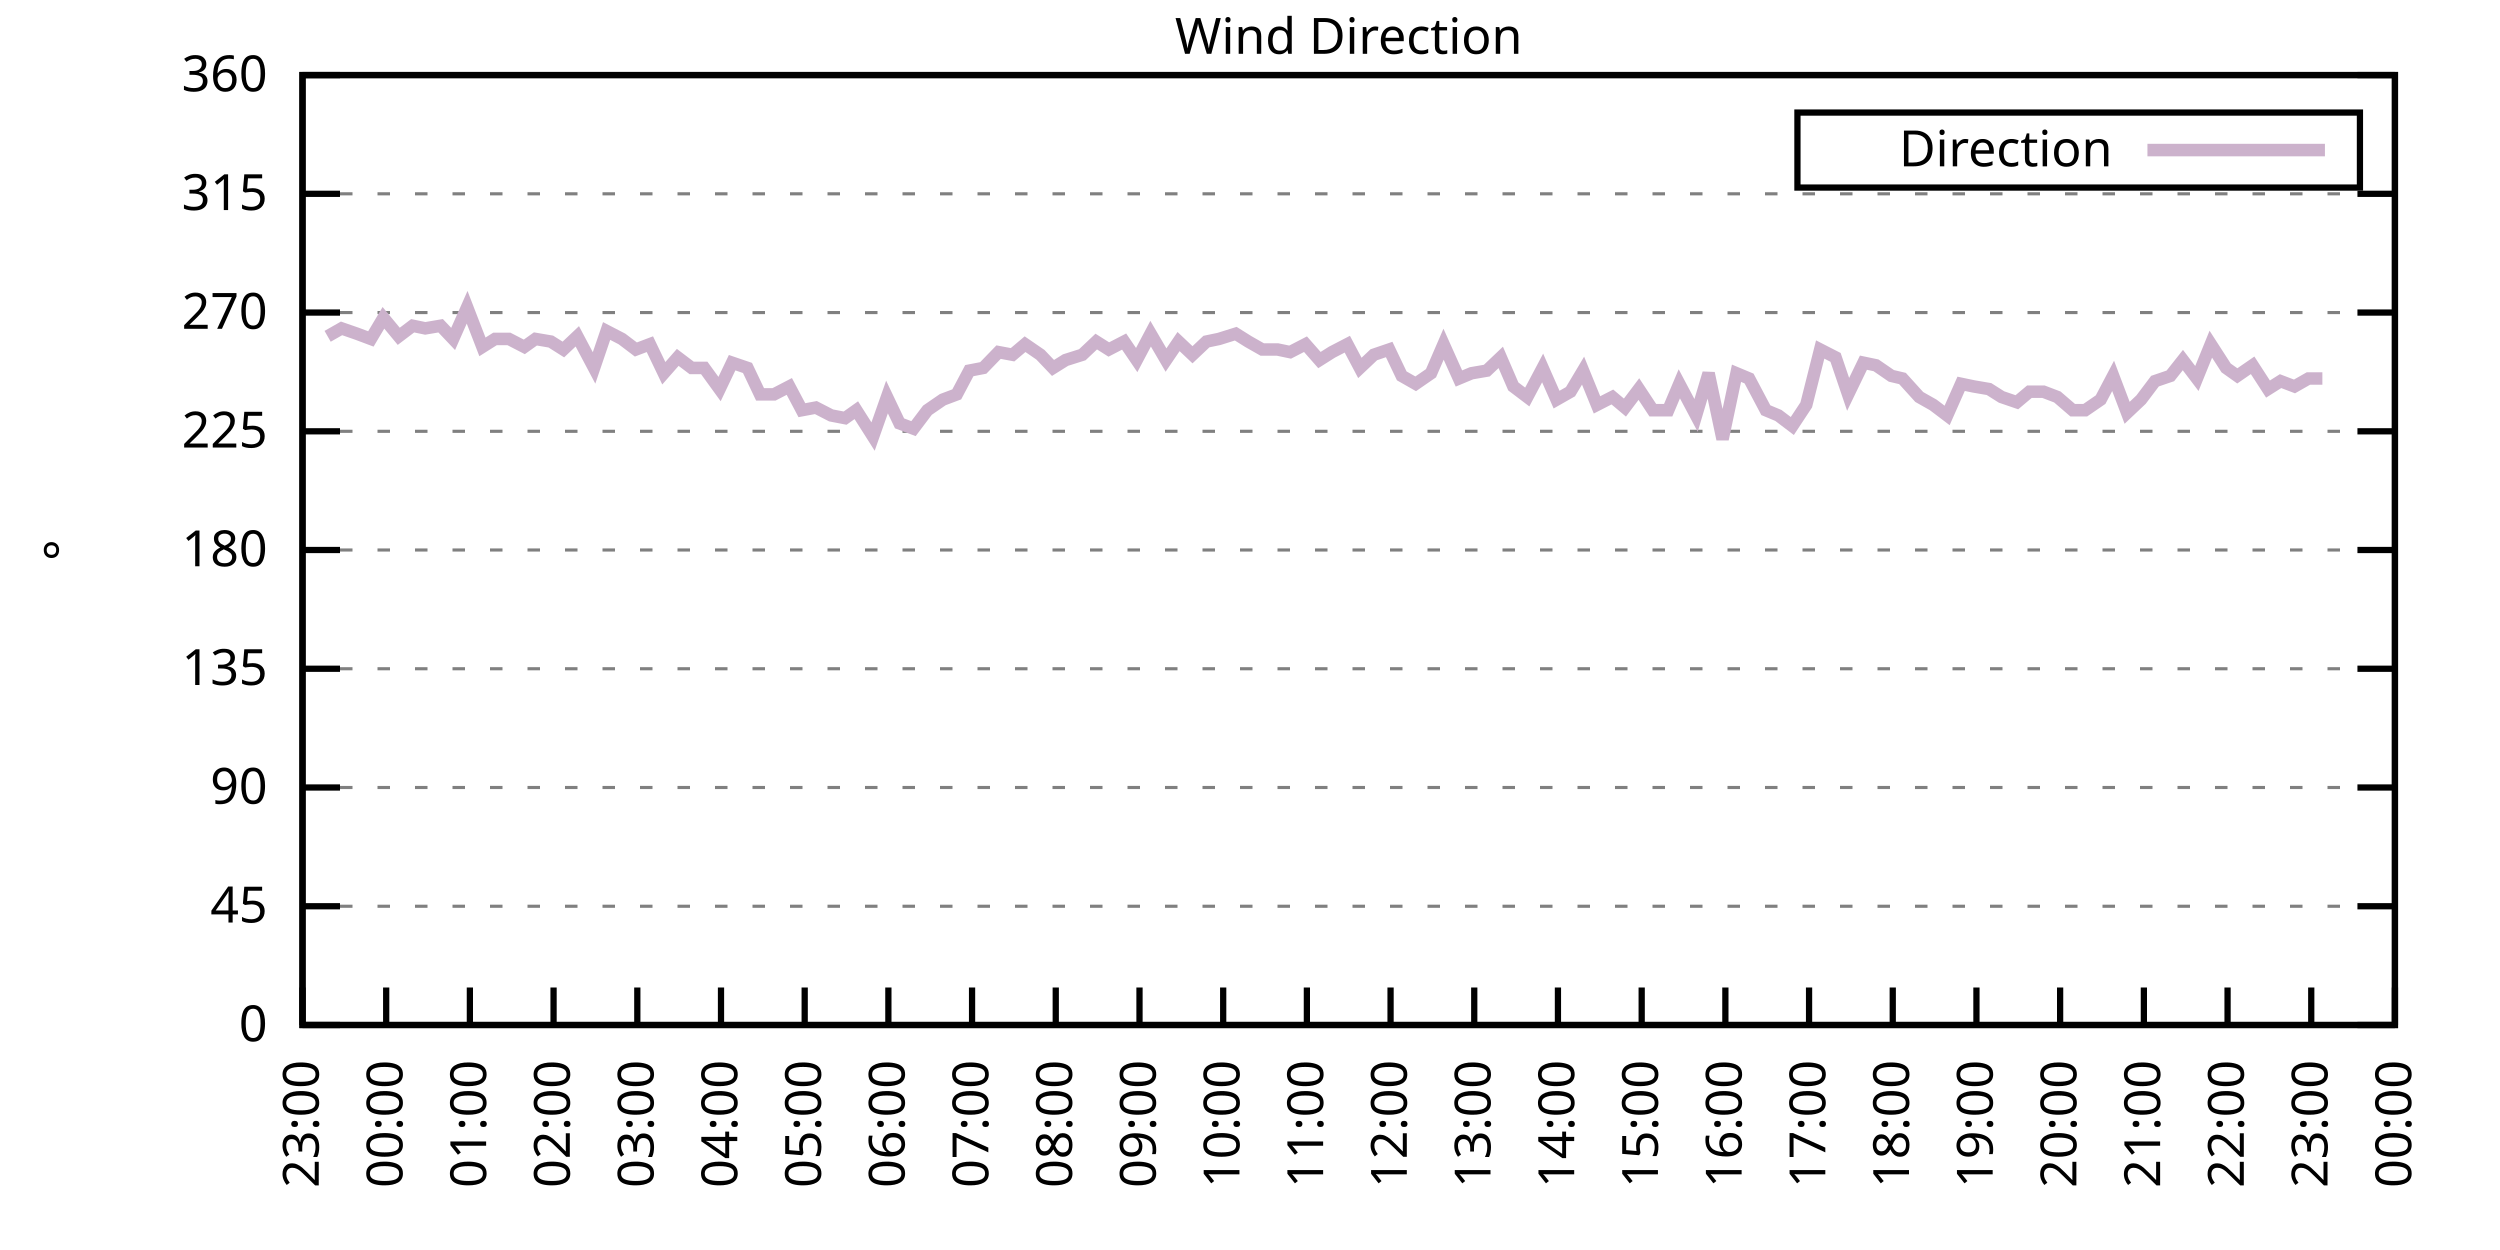
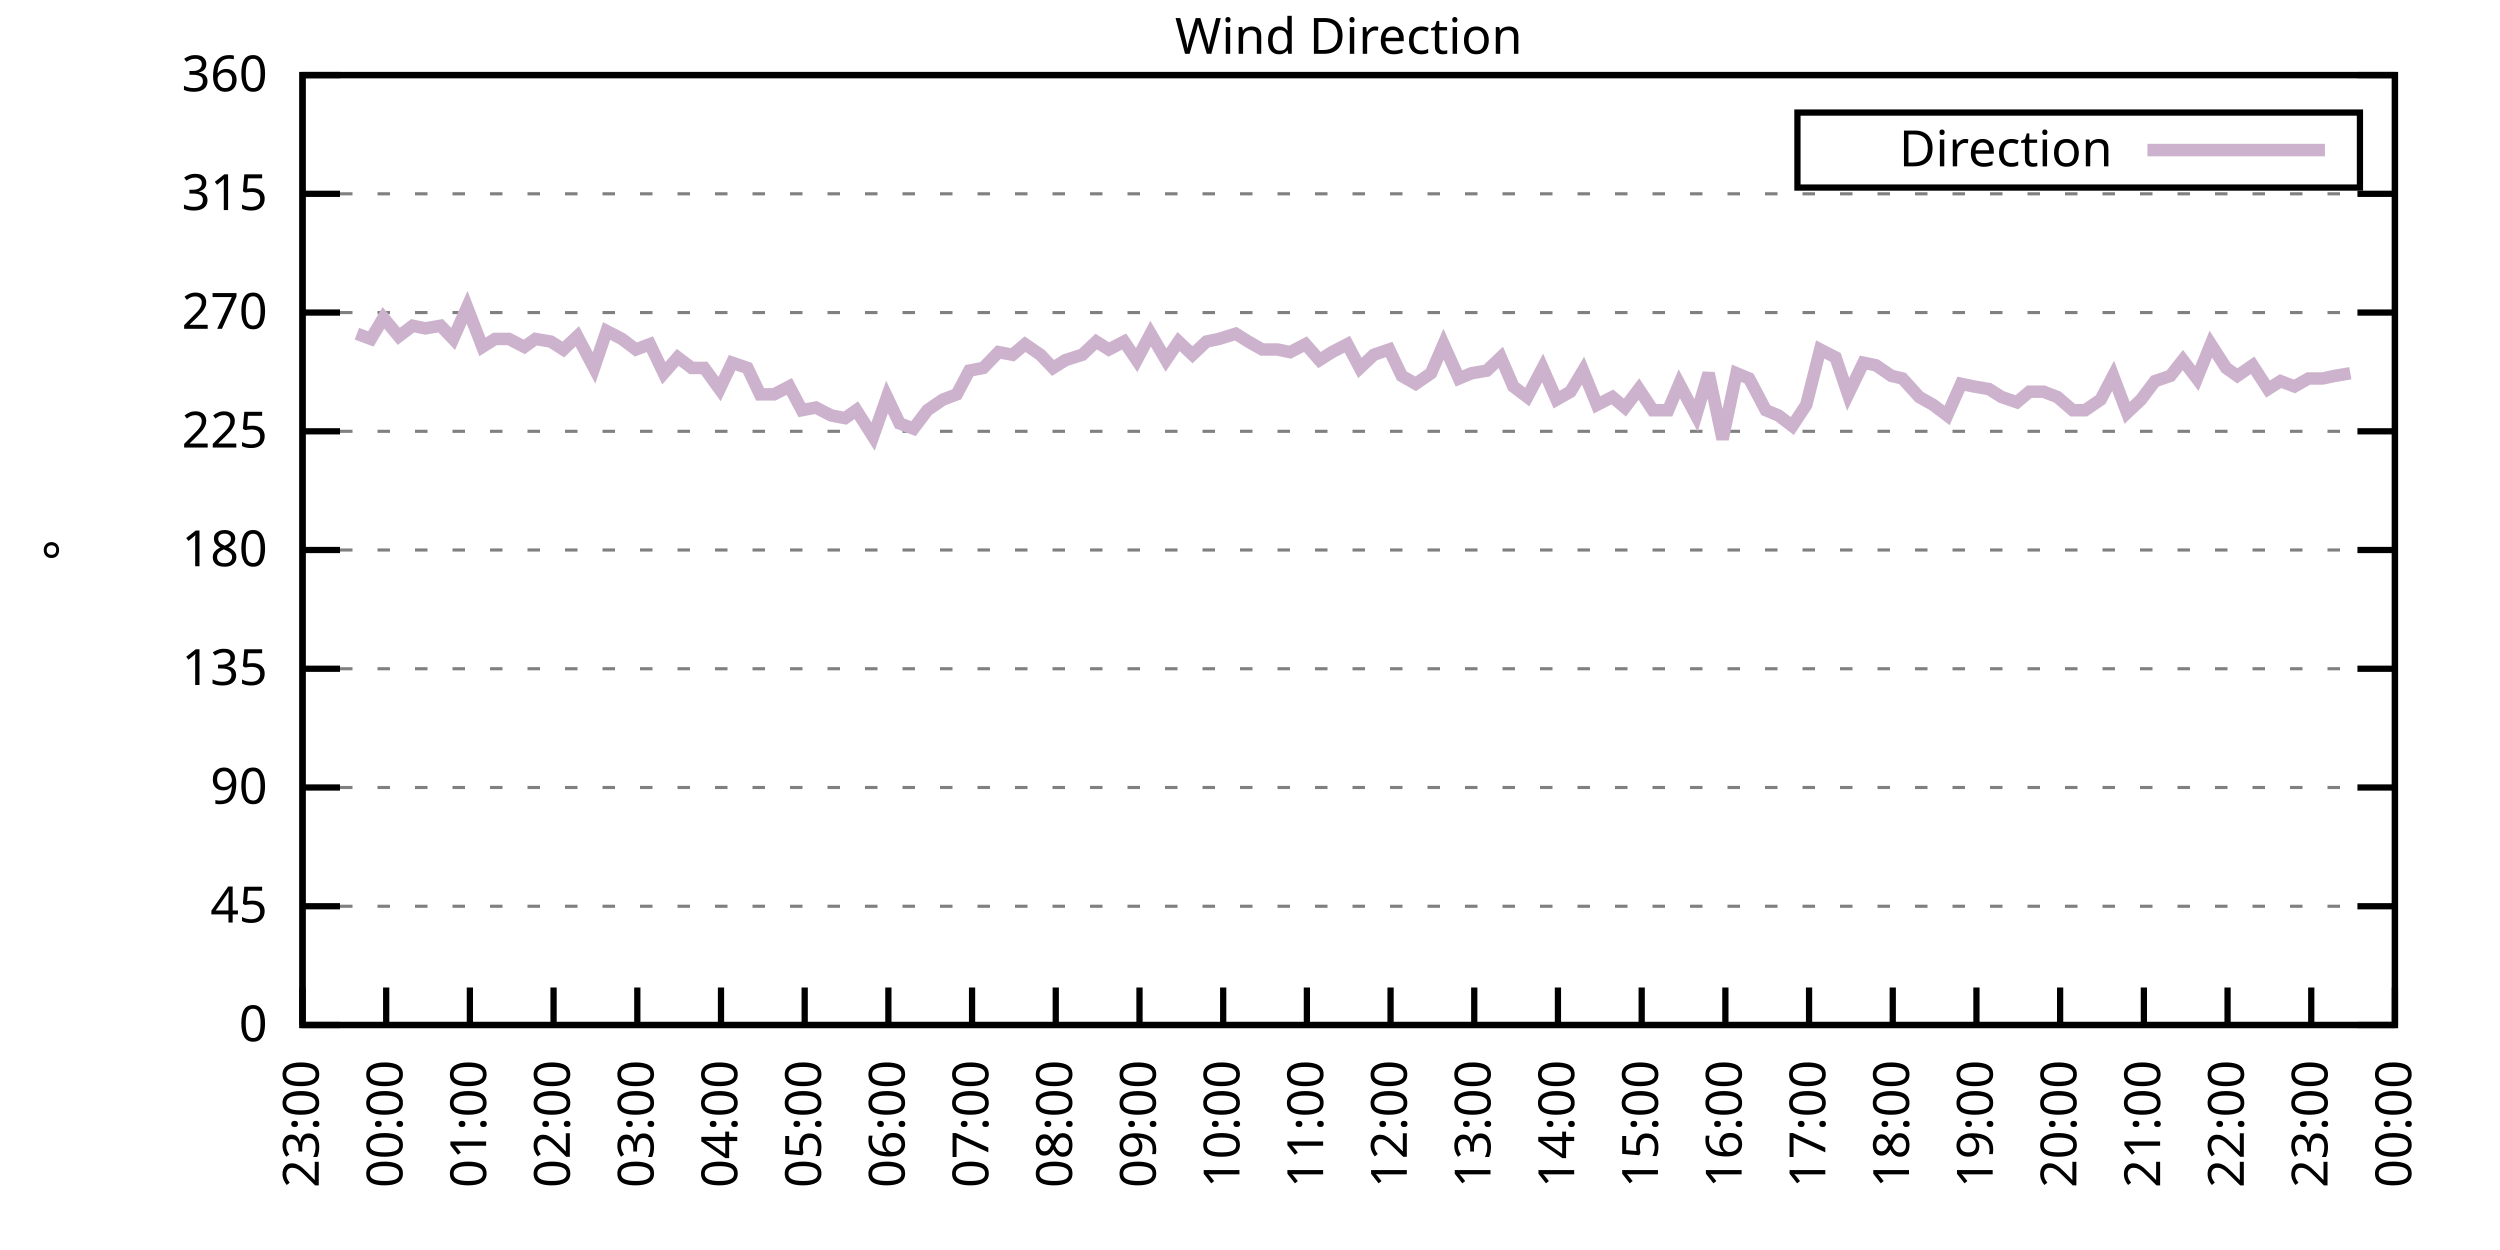
<svg xmlns="http://www.w3.org/2000/svg" xmlns:xlink="http://www.w3.org/1999/xlink" width="400" height="200" viewBox="0 0 400 200">
  <g id="gnuplot_canvas">
    <rect x="0" y="0" width="400" height="200" fill="none" />
    <defs>
      <circle id="gpDot" r="0.5" stroke-width="0.5" stroke="currentColor" />
      <path id="gpPt0" stroke-width="0.333" stroke="currentColor" d="M-1,0 h2 M0,-1 v2" />
      <path id="gpPt1" stroke-width="0.333" stroke="currentColor" d="M-1,-1 L1,1 M1,-1 L-1,1" />
      <path id="gpPt2" stroke-width="0.333" stroke="currentColor" d="M-1,0 L1,0 M0,-1 L0,1 M-1,-1 L1,1 M-1,1 L1,-1" />
      <rect id="gpPt3" stroke-width="0.333" stroke="currentColor" x="-1" y="-1" width="2" height="2" />
      <rect id="gpPt4" stroke-width="0.333" stroke="currentColor" fill="currentColor" x="-1" y="-1" width="2" height="2" />
      <circle id="gpPt5" stroke-width="0.333" stroke="currentColor" cx="0" cy="0" r="1" />
      <use xlink:href="#gpPt5" id="gpPt6" fill="currentColor" stroke="none" />
      <path id="gpPt7" stroke-width="0.333" stroke="currentColor" d="M0,-1.33 L-1.33,0.67 L1.33,0.67 z" />
      <use xlink:href="#gpPt7" id="gpPt8" fill="currentColor" stroke="none" />
      <use xlink:href="#gpPt7" id="gpPt9" stroke="currentColor" transform="rotate(180)" />
      <use xlink:href="#gpPt9" id="gpPt10" fill="currentColor" stroke="none" />
      <use xlink:href="#gpPt3" id="gpPt11" stroke="currentColor" transform="rotate(45)" />
      <use xlink:href="#gpPt11" id="gpPt12" fill="currentColor" stroke="none" />
      <path id="gpPt13" stroke-width="0.333" stroke="currentColor" d="M0,1.330 L1.265,0.411 L0.782,-1.067 L-0.782,-1.076 L-1.265,0.411 z" />
      <use xlink:href="#gpPt13" id="gpPt14" fill="currentColor" stroke="none" />
      <filter id="textbox" filterUnits="objectBoundingBox" x="0" y="0" height="1" width="1">
        <feFlood flood-color="white" flood-opacity="1" result="bgnd" />
        <feComposite in="SourceGraphic" in2="bgnd" operator="atop" />
      </filter>
      <filter id="greybox" filterUnits="objectBoundingBox" x="0" y="0" height="1" width="1">
        <feFlood flood-color="lightgrey" flood-opacity="1" result="grey" />
        <feComposite in="SourceGraphic" in2="grey" operator="atop" />
      </filter>
    </defs>
    <g fill="none" color="white" stroke="currentColor" stroke-width="1.00" stroke-linecap="butt" stroke-linejoin="miter">
</g>
    <g fill="none" color="black" stroke="currentColor" stroke-width="1.00" stroke-linecap="butt" stroke-linejoin="miter">
      <g stroke="none" shape-rendering="crispEdges">
        <polygon fill="rgb(255, 255, 255)" points="48.40,164.00 383.18,164.00 383.18,12.02 48.40,12.02 " />
      </g>
    </g>
    <g fill="none" color="black" stroke="currentColor" stroke-width="1.00" stroke-linecap="butt" stroke-linejoin="miter">
</g>
    <g fill="none" color="black" stroke="black" stroke-width="0.50" stroke-linecap="butt" stroke-linejoin="miter">
</g>
    <g fill="none" color="gray" stroke="currentColor" stroke-width="0.50" stroke-linecap="butt" stroke-linejoin="miter">
      <path stroke="gray" stroke-dasharray="2,4" class="gridline" d="M48.40,164.00 L383.19,164.00  " />
    </g>
    <g fill="none" color="gray" stroke="gray" stroke-width="1.00" stroke-linecap="butt" stroke-linejoin="miter">
</g>
    <g fill="none" color="black" stroke="currentColor" stroke-width="1.00" stroke-linecap="butt" stroke-linejoin="miter">
      <path stroke="black" d="M48.40,164.00 L54.40,164.00 M383.19,164.00 L377.19,164.00  " />
      <g transform="translate(42.80,166.60)" stroke="none" fill="black" font-family="Sans" font-size="8.00" text-anchor="end">
        <text>
          <tspan font-family="Sans"> 0</tspan>
        </text>
      </g>
    </g>
    <g fill="none" color="black" stroke="currentColor" stroke-width="1.00" stroke-linecap="butt" stroke-linejoin="miter">
</g>
    <g fill="none" color="black" stroke="black" stroke-width="0.50" stroke-linecap="butt" stroke-linejoin="miter">
</g>
    <g fill="none" color="gray" stroke="currentColor" stroke-width="0.50" stroke-linecap="butt" stroke-linejoin="miter">
      <path stroke="gray" stroke-dasharray="2,4" class="gridline" d="M48.40,145.00 L383.19,145.00  " />
    </g>
    <g fill="none" color="gray" stroke="gray" stroke-width="1.00" stroke-linecap="butt" stroke-linejoin="miter">
</g>
    <g fill="none" color="black" stroke="currentColor" stroke-width="1.00" stroke-linecap="butt" stroke-linejoin="miter">
      <path stroke="black" d="M48.40,145.00 L54.40,145.00 M383.19,145.00 L377.19,145.00  " />
      <g transform="translate(42.80,147.60)" stroke="none" fill="black" font-family="Sans" font-size="8.00" text-anchor="end">
        <text>
          <tspan font-family="Sans"> 45</tspan>
        </text>
      </g>
    </g>
    <g fill="none" color="black" stroke="currentColor" stroke-width="1.00" stroke-linecap="butt" stroke-linejoin="miter">
</g>
    <g fill="none" color="black" stroke="black" stroke-width="0.50" stroke-linecap="butt" stroke-linejoin="miter">
</g>
    <g fill="none" color="gray" stroke="currentColor" stroke-width="0.50" stroke-linecap="butt" stroke-linejoin="miter">
      <path stroke="gray" stroke-dasharray="2,4" class="gridline" d="M48.40,126.00 L383.19,126.00  " />
    </g>
    <g fill="none" color="gray" stroke="gray" stroke-width="1.00" stroke-linecap="butt" stroke-linejoin="miter">
</g>
    <g fill="none" color="black" stroke="currentColor" stroke-width="1.00" stroke-linecap="butt" stroke-linejoin="miter">
      <path stroke="black" d="M48.40,126.00 L54.40,126.00 M383.19,126.00 L377.19,126.00  " />
      <g transform="translate(42.80,128.60)" stroke="none" fill="black" font-family="Sans" font-size="8.00" text-anchor="end">
        <text>
          <tspan font-family="Sans"> 90</tspan>
        </text>
      </g>
    </g>
    <g fill="none" color="black" stroke="currentColor" stroke-width="1.00" stroke-linecap="butt" stroke-linejoin="miter">
</g>
    <g fill="none" color="black" stroke="black" stroke-width="0.50" stroke-linecap="butt" stroke-linejoin="miter">
</g>
    <g fill="none" color="gray" stroke="currentColor" stroke-width="0.50" stroke-linecap="butt" stroke-linejoin="miter">
      <path stroke="gray" stroke-dasharray="2,4" class="gridline" d="M48.40,107.00 L383.19,107.00  " />
    </g>
    <g fill="none" color="gray" stroke="gray" stroke-width="1.00" stroke-linecap="butt" stroke-linejoin="miter">
</g>
    <g fill="none" color="black" stroke="currentColor" stroke-width="1.00" stroke-linecap="butt" stroke-linejoin="miter">
      <path stroke="black" d="M48.40,107.00 L54.40,107.00 M383.19,107.00 L377.19,107.00  " />
      <g transform="translate(42.80,109.60)" stroke="none" fill="black" font-family="Sans" font-size="8.00" text-anchor="end">
        <text>
          <tspan font-family="Sans"> 135</tspan>
        </text>
      </g>
    </g>
    <g fill="none" color="black" stroke="currentColor" stroke-width="1.00" stroke-linecap="butt" stroke-linejoin="miter">
</g>
    <g fill="none" color="black" stroke="black" stroke-width="0.50" stroke-linecap="butt" stroke-linejoin="miter">
</g>
    <g fill="none" color="gray" stroke="currentColor" stroke-width="0.50" stroke-linecap="butt" stroke-linejoin="miter">
      <path stroke="gray" stroke-dasharray="2,4" class="gridline" d="M48.40,88.00 L383.19,88.00  " />
    </g>
    <g fill="none" color="gray" stroke="gray" stroke-width="1.00" stroke-linecap="butt" stroke-linejoin="miter">
</g>
    <g fill="none" color="black" stroke="currentColor" stroke-width="1.00" stroke-linecap="butt" stroke-linejoin="miter">
      <path stroke="black" d="M48.40,88.00 L54.40,88.00 M383.19,88.00 L377.19,88.00  " />
      <g transform="translate(42.80,90.60)" stroke="none" fill="black" font-family="Sans" font-size="8.00" text-anchor="end">
        <text>
          <tspan font-family="Sans"> 180</tspan>
        </text>
      </g>
    </g>
    <g fill="none" color="black" stroke="currentColor" stroke-width="1.00" stroke-linecap="butt" stroke-linejoin="miter">
</g>
    <g fill="none" color="black" stroke="black" stroke-width="0.50" stroke-linecap="butt" stroke-linejoin="miter">
</g>
    <g fill="none" color="gray" stroke="currentColor" stroke-width="0.50" stroke-linecap="butt" stroke-linejoin="miter">
      <path stroke="gray" stroke-dasharray="2,4" class="gridline" d="M48.40,69.01 L383.19,69.01  " />
    </g>
    <g fill="none" color="gray" stroke="gray" stroke-width="1.00" stroke-linecap="butt" stroke-linejoin="miter">
</g>
    <g fill="none" color="black" stroke="currentColor" stroke-width="1.00" stroke-linecap="butt" stroke-linejoin="miter">
      <path stroke="black" d="M48.40,69.01 L54.40,69.01 M383.19,69.01 L377.19,69.01  " />
      <g transform="translate(42.80,71.61)" stroke="none" fill="black" font-family="Sans" font-size="8.00" text-anchor="end">
        <text>
          <tspan font-family="Sans"> 225</tspan>
        </text>
      </g>
    </g>
    <g fill="none" color="black" stroke="currentColor" stroke-width="1.00" stroke-linecap="butt" stroke-linejoin="miter">
</g>
    <g fill="none" color="black" stroke="black" stroke-width="0.50" stroke-linecap="butt" stroke-linejoin="miter">
</g>
    <g fill="none" color="gray" stroke="currentColor" stroke-width="0.50" stroke-linecap="butt" stroke-linejoin="miter">
      <path stroke="gray" stroke-dasharray="2,4" class="gridline" d="M48.40,50.01 L383.19,50.01  " />
    </g>
    <g fill="none" color="gray" stroke="gray" stroke-width="1.00" stroke-linecap="butt" stroke-linejoin="miter">
</g>
    <g fill="none" color="black" stroke="currentColor" stroke-width="1.00" stroke-linecap="butt" stroke-linejoin="miter">
      <path stroke="black" d="M48.40,50.01 L54.40,50.01 M383.19,50.01 L377.19,50.01  " />
      <g transform="translate(42.80,52.61)" stroke="none" fill="black" font-family="Sans" font-size="8.00" text-anchor="end">
        <text>
          <tspan font-family="Sans"> 270</tspan>
        </text>
      </g>
    </g>
    <g fill="none" color="black" stroke="currentColor" stroke-width="1.00" stroke-linecap="butt" stroke-linejoin="miter">
</g>
    <g fill="none" color="black" stroke="black" stroke-width="0.50" stroke-linecap="butt" stroke-linejoin="miter">
</g>
    <g fill="none" color="gray" stroke="currentColor" stroke-width="0.50" stroke-linecap="butt" stroke-linejoin="miter">
      <path stroke="gray" stroke-dasharray="2,4" class="gridline" d="M48.40,31.01 L383.19,31.01  " />
    </g>
    <g fill="none" color="gray" stroke="gray" stroke-width="1.00" stroke-linecap="butt" stroke-linejoin="miter">
</g>
    <g fill="none" color="black" stroke="currentColor" stroke-width="1.00" stroke-linecap="butt" stroke-linejoin="miter">
      <path stroke="black" d="M48.40,31.01 L54.40,31.01 M383.19,31.01 L377.19,31.01  " />
      <g transform="translate(42.80,33.61)" stroke="none" fill="black" font-family="Sans" font-size="8.00" text-anchor="end">
        <text>
          <tspan font-family="Sans"> 315</tspan>
        </text>
      </g>
    </g>
    <g fill="none" color="black" stroke="currentColor" stroke-width="1.00" stroke-linecap="butt" stroke-linejoin="miter">
</g>
    <g fill="none" color="black" stroke="black" stroke-width="0.50" stroke-linecap="butt" stroke-linejoin="miter">
</g>
    <g fill="none" color="gray" stroke="currentColor" stroke-width="0.50" stroke-linecap="butt" stroke-linejoin="miter">
      <path stroke="gray" stroke-dasharray="2,4" class="gridline" d="M48.40,12.01 L383.19,12.01  " />
    </g>
    <g fill="none" color="gray" stroke="gray" stroke-width="1.00" stroke-linecap="butt" stroke-linejoin="miter">
</g>
    <g fill="none" color="black" stroke="currentColor" stroke-width="1.00" stroke-linecap="butt" stroke-linejoin="miter">
      <path stroke="black" d="M48.40,12.01 L54.40,12.01 M383.19,12.01 L377.19,12.01  " />
      <g transform="translate(42.80,14.61)" stroke="none" fill="black" font-family="Sans" font-size="8.00" text-anchor="end">
        <text>
          <tspan font-family="Sans"> 360</tspan>
        </text>
      </g>
    </g>
    <g fill="none" color="black" stroke="currentColor" stroke-width="1.00" stroke-linecap="butt" stroke-linejoin="miter">
      <path stroke="black" d="M48.40,164.00 L48.40,158.00  " />
      <g transform="translate(51.00,169.60) rotate(270.00)" stroke="none" fill="black" font-family="Sans" font-size="8.00" text-anchor="end">
        <text>
          <tspan font-family="Sans">23:00</tspan>
        </text>
      </g>
    </g>
    <g fill="none" color="black" stroke="currentColor" stroke-width="1.00" stroke-linecap="butt" stroke-linejoin="miter">
      <path stroke="black" d="M61.79,164.00 L61.79,158.00  " />
      <g transform="translate(64.39,169.60) rotate(270.00)" stroke="none" fill="black" font-family="Sans" font-size="8.00" text-anchor="end">
        <text>
          <tspan font-family="Sans">00:00</tspan>
        </text>
      </g>
    </g>
    <g fill="none" color="black" stroke="currentColor" stroke-width="1.00" stroke-linecap="butt" stroke-linejoin="miter">
      <path stroke="black" d="M75.18,164.00 L75.18,158.00  " />
      <g transform="translate(77.78,169.60) rotate(270.00)" stroke="none" fill="black" font-family="Sans" font-size="8.00" text-anchor="end">
        <text>
          <tspan font-family="Sans">01:00</tspan>
        </text>
      </g>
    </g>
    <g fill="none" color="black" stroke="currentColor" stroke-width="1.00" stroke-linecap="butt" stroke-linejoin="miter">
      <path stroke="black" d="M88.57,164.00 L88.57,158.00  " />
      <g transform="translate(91.17,169.60) rotate(270.00)" stroke="none" fill="black" font-family="Sans" font-size="8.00" text-anchor="end">
        <text>
          <tspan font-family="Sans">02:00</tspan>
        </text>
      </g>
    </g>
    <g fill="none" color="black" stroke="currentColor" stroke-width="1.00" stroke-linecap="butt" stroke-linejoin="miter">
      <path stroke="black" d="M101.97,164.00 L101.97,158.00  " />
      <g transform="translate(104.57,169.60) rotate(270.00)" stroke="none" fill="black" font-family="Sans" font-size="8.00" text-anchor="end">
        <text>
          <tspan font-family="Sans">03:00</tspan>
        </text>
      </g>
    </g>
    <g fill="none" color="black" stroke="currentColor" stroke-width="1.00" stroke-linecap="butt" stroke-linejoin="miter">
      <path stroke="black" d="M115.36,164.00 L115.36,158.00  " />
      <g transform="translate(117.96,169.60) rotate(270.00)" stroke="none" fill="black" font-family="Sans" font-size="8.00" text-anchor="end">
        <text>
          <tspan font-family="Sans">04:00</tspan>
        </text>
      </g>
    </g>
    <g fill="none" color="black" stroke="currentColor" stroke-width="1.00" stroke-linecap="butt" stroke-linejoin="miter">
      <path stroke="black" d="M128.75,164.00 L128.75,158.00  " />
      <g transform="translate(131.35,169.60) rotate(270.00)" stroke="none" fill="black" font-family="Sans" font-size="8.00" text-anchor="end">
        <text>
          <tspan font-family="Sans">05:00</tspan>
        </text>
      </g>
    </g>
    <g fill="none" color="black" stroke="currentColor" stroke-width="1.00" stroke-linecap="butt" stroke-linejoin="miter">
      <path stroke="black" d="M142.14,164.00 L142.14,158.00  " />
      <g transform="translate(144.74,169.60) rotate(270.00)" stroke="none" fill="black" font-family="Sans" font-size="8.00" text-anchor="end">
        <text>
          <tspan font-family="Sans">06:00</tspan>
        </text>
      </g>
    </g>
    <g fill="none" color="black" stroke="currentColor" stroke-width="1.00" stroke-linecap="butt" stroke-linejoin="miter">
      <path stroke="black" d="M155.53,164.00 L155.53,158.00  " />
      <g transform="translate(158.13,169.60) rotate(270.00)" stroke="none" fill="black" font-family="Sans" font-size="8.00" text-anchor="end">
        <text>
          <tspan font-family="Sans">07:00</tspan>
        </text>
      </g>
    </g>
    <g fill="none" color="black" stroke="currentColor" stroke-width="1.00" stroke-linecap="butt" stroke-linejoin="miter">
      <path stroke="black" d="M168.92,164.00 L168.92,158.00  " />
      <g transform="translate(171.52,169.60) rotate(270.00)" stroke="none" fill="black" font-family="Sans" font-size="8.00" text-anchor="end">
        <text>
          <tspan font-family="Sans">08:00</tspan>
        </text>
      </g>
    </g>
    <g fill="none" color="black" stroke="currentColor" stroke-width="1.00" stroke-linecap="butt" stroke-linejoin="miter">
      <path stroke="black" d="M182.32,164.00 L182.32,158.00  " />
      <g transform="translate(184.92,169.60) rotate(270.00)" stroke="none" fill="black" font-family="Sans" font-size="8.00" text-anchor="end">
        <text>
          <tspan font-family="Sans">09:00</tspan>
        </text>
      </g>
    </g>
    <g fill="none" color="black" stroke="currentColor" stroke-width="1.00" stroke-linecap="butt" stroke-linejoin="miter">
      <path stroke="black" d="M195.71,164.00 L195.71,158.00  " />
      <g transform="translate(198.31,169.60) rotate(270.00)" stroke="none" fill="black" font-family="Sans" font-size="8.00" text-anchor="end">
        <text>
          <tspan font-family="Sans">10:00</tspan>
        </text>
      </g>
    </g>
    <g fill="none" color="black" stroke="currentColor" stroke-width="1.00" stroke-linecap="butt" stroke-linejoin="miter">
      <path stroke="black" d="M209.10,164.00 L209.10,158.00  " />
      <g transform="translate(211.70,169.60) rotate(270.00)" stroke="none" fill="black" font-family="Sans" font-size="8.00" text-anchor="end">
        <text>
          <tspan font-family="Sans">11:00</tspan>
        </text>
      </g>
    </g>
    <g fill="none" color="black" stroke="currentColor" stroke-width="1.00" stroke-linecap="butt" stroke-linejoin="miter">
      <path stroke="black" d="M222.49,164.00 L222.49,158.00  " />
      <g transform="translate(225.09,169.60) rotate(270.00)" stroke="none" fill="black" font-family="Sans" font-size="8.00" text-anchor="end">
        <text>
          <tspan font-family="Sans">12:00</tspan>
        </text>
      </g>
    </g>
    <g fill="none" color="black" stroke="currentColor" stroke-width="1.00" stroke-linecap="butt" stroke-linejoin="miter">
      <path stroke="black" d="M235.88,164.00 L235.88,158.00  " />
      <g transform="translate(238.48,169.60) rotate(270.00)" stroke="none" fill="black" font-family="Sans" font-size="8.00" text-anchor="end">
        <text>
          <tspan font-family="Sans">13:00</tspan>
        </text>
      </g>
    </g>
    <g fill="none" color="black" stroke="currentColor" stroke-width="1.00" stroke-linecap="butt" stroke-linejoin="miter">
      <path stroke="black" d="M249.27,164.00 L249.27,158.00  " />
      <g transform="translate(251.87,169.60) rotate(270.00)" stroke="none" fill="black" font-family="Sans" font-size="8.00" text-anchor="end">
        <text>
          <tspan font-family="Sans">14:00</tspan>
        </text>
      </g>
    </g>
    <g fill="none" color="black" stroke="currentColor" stroke-width="1.00" stroke-linecap="butt" stroke-linejoin="miter">
      <path stroke="black" d="M262.67,164.00 L262.67,158.00  " />
      <g transform="translate(265.27,169.60) rotate(270.00)" stroke="none" fill="black" font-family="Sans" font-size="8.00" text-anchor="end">
        <text>
          <tspan font-family="Sans">15:00</tspan>
        </text>
      </g>
    </g>
    <g fill="none" color="black" stroke="currentColor" stroke-width="1.00" stroke-linecap="butt" stroke-linejoin="miter">
      <path stroke="black" d="M276.06,164.00 L276.06,158.00  " />
      <g transform="translate(278.66,169.60) rotate(270.00)" stroke="none" fill="black" font-family="Sans" font-size="8.00" text-anchor="end">
        <text>
          <tspan font-family="Sans">16:00</tspan>
        </text>
      </g>
    </g>
    <g fill="none" color="black" stroke="currentColor" stroke-width="1.00" stroke-linecap="butt" stroke-linejoin="miter">
      <path stroke="black" d="M289.45,164.00 L289.45,158.00  " />
      <g transform="translate(292.05,169.60) rotate(270.00)" stroke="none" fill="black" font-family="Sans" font-size="8.00" text-anchor="end">
        <text>
          <tspan font-family="Sans">17:00</tspan>
        </text>
      </g>
    </g>
    <g fill="none" color="black" stroke="currentColor" stroke-width="1.00" stroke-linecap="butt" stroke-linejoin="miter">
      <path stroke="black" d="M302.84,164.00 L302.84,158.00  " />
      <g transform="translate(305.44,169.60) rotate(270.00)" stroke="none" fill="black" font-family="Sans" font-size="8.00" text-anchor="end">
        <text>
          <tspan font-family="Sans">18:00</tspan>
        </text>
      </g>
    </g>
    <g fill="none" color="black" stroke="currentColor" stroke-width="1.00" stroke-linecap="butt" stroke-linejoin="miter">
      <path stroke="black" d="M316.23,164.00 L316.23,158.00  " />
      <g transform="translate(318.83,169.60) rotate(270.00)" stroke="none" fill="black" font-family="Sans" font-size="8.00" text-anchor="end">
        <text>
          <tspan font-family="Sans">19:00</tspan>
        </text>
      </g>
    </g>
    <g fill="none" color="black" stroke="currentColor" stroke-width="1.00" stroke-linecap="butt" stroke-linejoin="miter">
      <path stroke="black" d="M329.62,164.00 L329.62,158.00  " />
      <g transform="translate(332.22,169.60) rotate(270.00)" stroke="none" fill="black" font-family="Sans" font-size="8.00" text-anchor="end">
        <text>
          <tspan font-family="Sans">20:00</tspan>
        </text>
      </g>
    </g>
    <g fill="none" color="black" stroke="currentColor" stroke-width="1.00" stroke-linecap="butt" stroke-linejoin="miter">
      <path stroke="black" d="M343.02,164.00 L343.02,158.00  " />
      <g transform="translate(345.62,169.60) rotate(270.00)" stroke="none" fill="black" font-family="Sans" font-size="8.00" text-anchor="end">
        <text>
          <tspan font-family="Sans">21:00</tspan>
        </text>
      </g>
    </g>
    <g fill="none" color="black" stroke="currentColor" stroke-width="1.00" stroke-linecap="butt" stroke-linejoin="miter">
      <path stroke="black" d="M356.41,164.00 L356.41,158.00  " />
      <g transform="translate(359.01,169.60) rotate(270.00)" stroke="none" fill="black" font-family="Sans" font-size="8.00" text-anchor="end">
        <text>
          <tspan font-family="Sans">22:00</tspan>
        </text>
      </g>
    </g>
    <g fill="none" color="black" stroke="currentColor" stroke-width="1.00" stroke-linecap="butt" stroke-linejoin="miter">
      <path stroke="black" d="M369.80,164.00 L369.80,158.00  " />
      <g transform="translate(372.40,169.60) rotate(270.00)" stroke="none" fill="black" font-family="Sans" font-size="8.00" text-anchor="end">
        <text>
          <tspan font-family="Sans">23:00</tspan>
        </text>
      </g>
    </g>
    <g fill="none" color="black" stroke="currentColor" stroke-width="1.00" stroke-linecap="butt" stroke-linejoin="miter">
      <path stroke="black" d="M383.19,164.00 L383.19,158.00  " />
      <g transform="translate(385.79,169.60) rotate(270.00)" stroke="none" fill="black" font-family="Sans" font-size="8.00" text-anchor="end">
        <text>
          <tspan font-family="Sans">00:00</tspan>
        </text>
      </g>
    </g>
    <g fill="none" color="black" stroke="currentColor" stroke-width="1.00" stroke-linecap="butt" stroke-linejoin="miter">
</g>
    <g fill="none" color="black" stroke="currentColor" stroke-width="1.00" stroke-linecap="butt" stroke-linejoin="miter">
      <path stroke="black" d="M48.40,12.01 L48.40,164.00 L383.19,164.00 L383.19,12.01 L48.40,12.01 Z  " />
    </g>
    <g fill="none" color="black" stroke="currentColor" stroke-width="1.00" stroke-linecap="butt" stroke-linejoin="miter">
</g>
    <g fill="none" color="black" stroke="currentColor" stroke-width="1.00" stroke-linecap="butt" stroke-linejoin="miter">
      <path stroke="black" d="M287.59,30.01 L287.59,18.01 L377.59,18.01 L377.59,30.01 L287.59,30.01 Z  " />
    </g>
    <g id="Wind_direction_plot_1">
      <g fill="none" color="white" stroke="black" stroke-width="2.00" stroke-linecap="butt" stroke-linejoin="miter">
</g>
      <g fill="none" color="black" stroke="currentColor" stroke-width="2.00" stroke-linecap="butt" stroke-linejoin="miter">
        <g transform="translate(337.99,26.61)" stroke="none" fill="black" font-family="Sans" font-size="8.00" text-anchor="end">
          <text>
            <tspan font-family="Sans">Direction</tspan>
          </text>
        </g>
      </g>
      <g fill="none" color="black" stroke="currentColor" stroke-width="2.00" stroke-linecap="butt" stroke-linejoin="miter">
-         <path stroke="rgb(204, 178, 204)" d="M343.59,24.01 L371.99,24.01 M52.42,53.81 L54.65,52.54 L57.10,53.39 L59.34,54.23 L61.35,50.85 L63.80,53.81   L66.03,52.12 L68.04,52.54 L70.50,52.12 L72.50,54.23 L74.74,49.16 L77.19,55.50 L79.20,54.23 L81.43,54.23   L83.89,55.50 L85.67,54.23 L88.13,54.65 L90.14,55.92 L92.37,53.81 L95.05,58.87 L97.06,52.96 L99.51,54.23   L101.74,55.92 L103.98,55.07 L106.21,59.72 L108.44,57.18 L110.67,58.87 L112.68,58.87 L115.13,62.25 L117.14,58.03   L119.60,58.87 L121.61,63.10 L123.84,63.10 L126.29,61.83 L128.30,65.63 L130.54,65.21 L132.99,66.47 L135.22,66.90   L137.01,65.63 L139.69,69.85 L141.92,63.52 L143.93,67.74 L146.16,68.58 L148.39,65.63 L150.85,63.94 L153.08,63.10   L155.09,59.30 L157.32,58.87 L159.77,56.34 L162.01,56.76 L164.01,55.07 L166.47,56.76 L168.48,58.87 L170.49,57.61   L173.17,56.76 L175.40,54.65 L177.41,55.92 L179.86,54.65 L181.87,57.61 L184.10,53.39 L186.56,57.61 L188.57,54.65   L190.80,56.76 L193.03,54.65 L195.04,54.23 L197.72,53.39 L199.73,54.65 L201.96,55.92 L204.41,55.92 L206.42,56.34   L208.88,55.07 L211.11,57.61 L213.12,56.34 L215.57,55.07 L217.58,58.87 L219.81,56.76 L222.27,55.92 L224.28,60.14   L226.51,61.41 L228.96,59.72 L230.97,55.07 L233.43,60.56 L235.44,59.72 L237.89,59.30 L240.12,57.18 L242.13,61.83   L244.36,63.52 L246.82,58.87 L249.05,63.94 L251.28,62.67 L253.29,59.30 L255.52,64.78 L257.98,63.52 L259.99,65.21   L262.22,62.25 L264.45,65.63 L266.91,65.63 L268.69,61.41 L271.37,66.47 L273.38,59.72 L275.61,70.27 L277.84,59.72   L279.85,60.56 L282.53,65.63 L284.54,66.47 L286.77,68.16 L289.00,64.78 L291.23,55.92 L293.69,57.18 L295.70,63.10   L298.15,58.03 L300.16,58.45 L302.62,60.14 L304.40,60.56 L307.08,63.52 L309.31,64.78 L311.54,66.47 L313.78,61.41   L315.79,61.83 L318.24,62.25 L320.25,63.52 L322.70,64.36 L324.71,62.67 L326.95,62.67 L329.18,63.52 L331.63,65.63   L333.64,65.63 L336.10,63.94 L338.10,60.14 L340.34,66.05 L342.57,63.94 L344.80,60.98 L347.26,60.14 L349.26,57.61   L351.50,60.56 L353.73,55.07 L356.18,58.87 L357.97,60.14 L360.42,58.45 L362.88,62.25 L364.89,60.98 L367.12,61.83   L369.35,60.56 L371.58,60.56  " />
+         <path stroke="rgb(204, 178, 204)" d="M343.59,24.01 L371.99,24.01 M57.10,53.39 L59.34,54.23 L61.35,50.85 L63.80,53.81 L66.03,52.12 L68.04,52.54   L70.50,52.12 L72.50,54.23 L74.74,49.16 L77.19,55.50 L79.20,54.23 L81.43,54.23 L83.89,55.50 L85.67,54.23   L88.13,54.65 L90.14,55.92 L92.37,53.81 L95.05,58.87 L97.06,52.96 L99.51,54.23 L101.74,55.92 L103.98,55.07   L106.21,59.72 L108.44,57.18 L110.67,58.87 L112.68,58.87 L115.13,62.25 L117.14,58.03 L119.60,58.87 L121.61,63.10   L123.84,63.10 L126.29,61.83 L128.30,65.63 L130.54,65.21 L132.99,66.47 L135.22,66.90 L137.01,65.63 L139.69,69.85   L141.92,63.52 L143.93,67.74 L146.16,68.58 L148.39,65.63 L150.85,63.94 L153.08,63.10 L155.09,59.30 L157.32,58.87   L159.77,56.34 L162.01,56.76 L164.01,55.07 L166.47,56.76 L168.48,58.87 L170.49,57.61 L173.17,56.76 L175.40,54.65   L177.41,55.92 L179.86,54.65 L181.87,57.61 L184.10,53.39 L186.56,57.61 L188.57,54.65 L190.80,56.76 L193.03,54.65   L195.04,54.23 L197.72,53.39 L199.73,54.65 L201.96,55.92 L204.41,55.92 L206.42,56.34 L208.88,55.07 L211.11,57.61   L213.12,56.34 L215.57,55.07 L217.58,58.87 L219.81,56.76 L222.27,55.92 L224.28,60.14 L226.51,61.41 L228.96,59.72   L230.97,55.07 L233.43,60.56 L235.44,59.72 L237.89,59.30 L240.12,57.18 L242.13,61.83 L244.36,63.52 L246.82,58.87   L249.05,63.94 L251.28,62.67 L253.29,59.30 L255.52,64.78 L257.98,63.52 L259.99,65.21 L262.22,62.25 L264.45,65.63   L266.91,65.63 L268.69,61.41 L271.37,66.47 L273.38,59.72 L275.61,70.27 L277.84,59.72 L279.85,60.56 L282.53,65.63   L284.54,66.47 L286.77,68.16 L289.00,64.78 L291.23,55.92 L293.69,57.18 L295.70,63.10 L298.15,58.03 L300.16,58.45   L302.62,60.14 L304.40,60.56 L307.08,63.52 L309.31,64.78 L311.54,66.47 L313.78,61.41 L315.79,61.83 L318.24,62.25   L320.25,63.52 L322.70,64.36 L324.71,62.67 L326.95,62.67 L329.18,63.52 L331.63,65.63 L333.64,65.63 L336.10,63.94   L338.10,60.14 L340.34,66.05 L342.57,63.94 L344.80,60.98 L347.26,60.14 L349.26,57.61 L351.50,60.56 L353.73,55.07   L356.18,58.87 L357.97,60.14 L360.42,58.45 L362.88,62.25 L364.89,60.98 L367.12,61.83 L369.35,60.56 L371.58,60.56   L373.59,60.14 L376.05,59.72  " />
      </g>
    </g>
    <g fill="none" color="black" stroke="currentColor" stroke-width="2.00" stroke-linecap="butt" stroke-linejoin="miter">
</g>
    <g fill="none" color="black" stroke="black" stroke-width="1.00" stroke-linecap="butt" stroke-linejoin="miter">
</g>
    <g fill="none" color="black" stroke="currentColor" stroke-width="1.00" stroke-linecap="butt" stroke-linejoin="miter">
      <path stroke="black" d="M48.40,12.01 L48.40,164.00 L383.19,164.00 L383.19,12.01 L48.40,12.01 Z  " />
      <g transform="translate(12.80,88.01) rotate(270.00)" stroke="none" fill="black" font-family="Sans" font-size="8.00" text-anchor="middle">
        <text>
          <tspan font-family="Sans">°</tspan>
        </text>
      </g>
    </g>
    <g fill="none" color="black" stroke="currentColor" stroke-width="1.00" stroke-linecap="butt" stroke-linejoin="miter">
</g>
    <g fill="none" color="black" stroke="currentColor" stroke-width="1.00" stroke-linecap="butt" stroke-linejoin="miter">
      <g transform="translate(215.79,8.61)" stroke="none" fill="black" font-family="Sans" font-size="8.00" text-anchor="middle">
        <text>
          <tspan font-family="Sans">Wind Direction</tspan>
        </text>
      </g>
    </g>
    <g fill="none" color="black" stroke="currentColor" stroke-width="1.00" stroke-linecap="butt" stroke-linejoin="miter">
</g>
  </g>
</svg>
